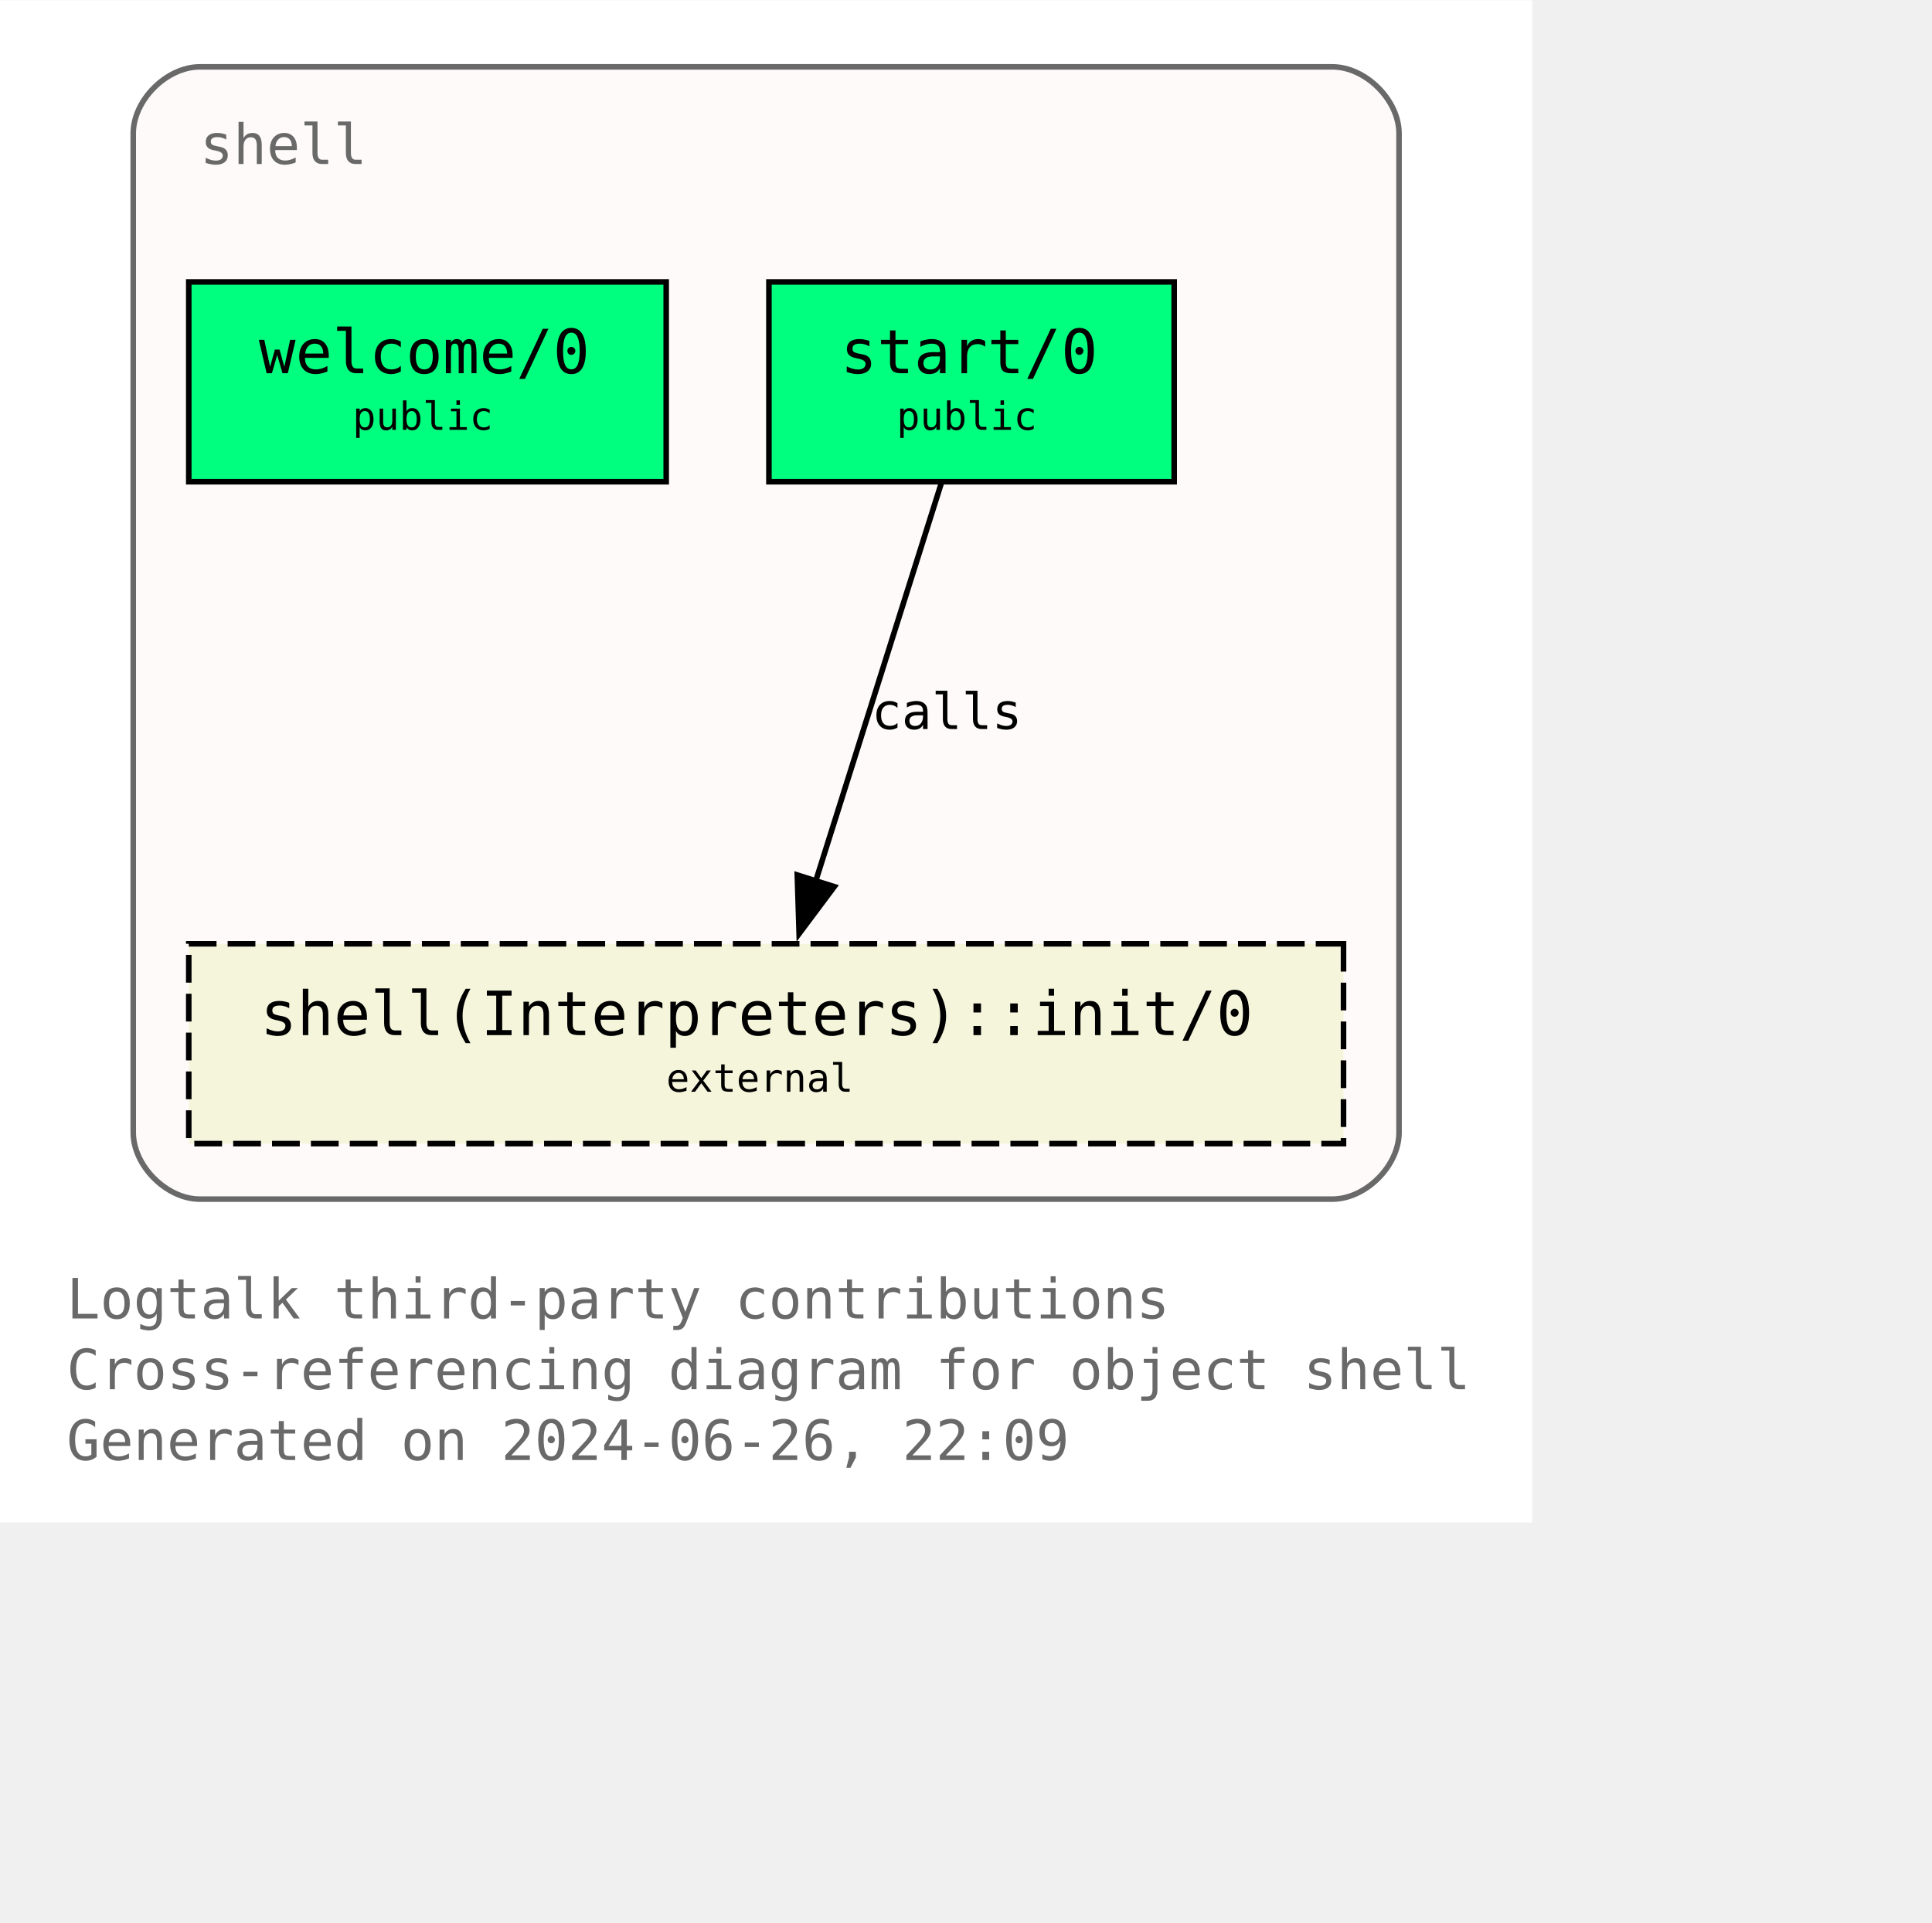
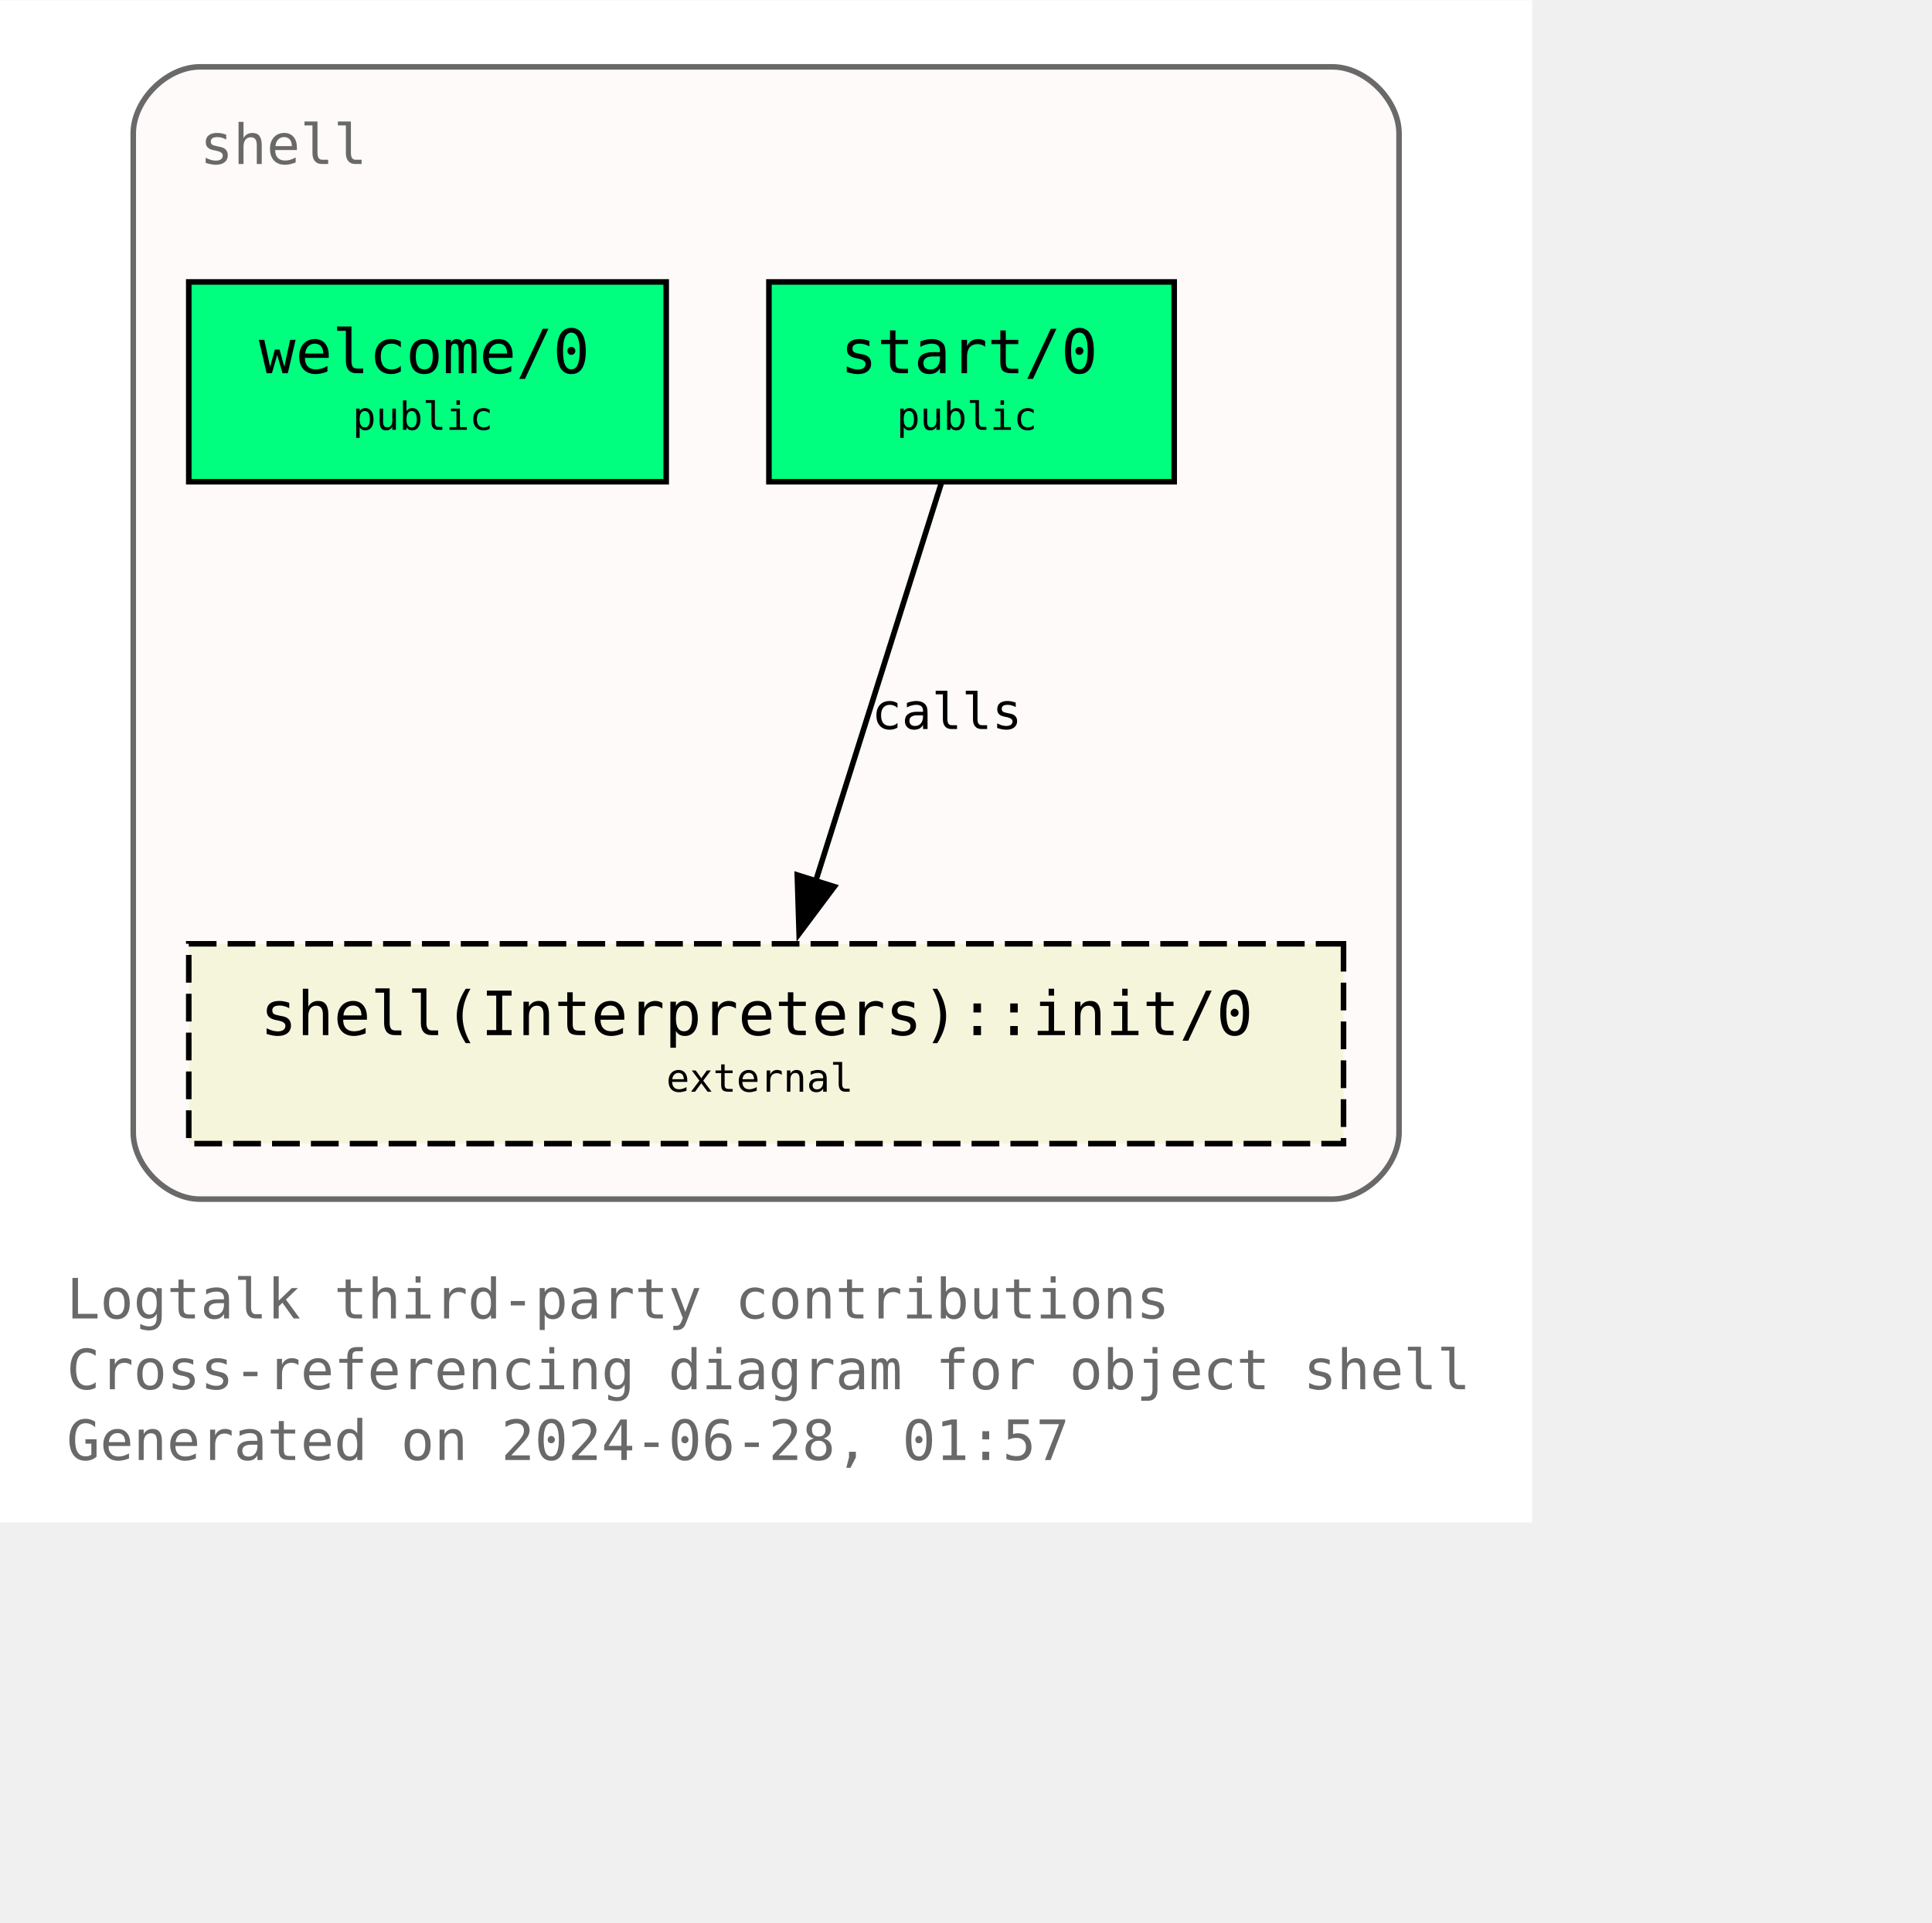
<svg xmlns="http://www.w3.org/2000/svg" xmlns:xlink="http://www.w3.org/1999/xlink" width="420pt" height="418pt" viewBox="72.00 72.00 348.00 346.25">
  <g id="graph0" class="graph" transform="scale(1 1) rotate(0) translate(76 342.25)">
    <polygon fill="white" stroke="none" points="-4,4 -4,-270.25 272,-270.25 272,4 -4,4" />
    <text text-anchor="start" x="8" y="-32.75" font-family="Monospace" font-size="10.00" fill="dimgray">Logtalk third-party contributions</text>
    <text text-anchor="start" x="8" y="-20" font-family="Monospace" font-size="10.00" fill="dimgray">Cross-referencing diagram for object shell</text>
-     <text text-anchor="start" x="8" y="-7.25" font-family="Monospace" font-size="10.00" fill="dimgray">Generated on 2024-06-26, 22:09</text>
+     <text text-anchor="start" x="8" y="-7.25" font-family="Monospace" font-size="10.00" fill="dimgray">Generated on 2024-06-28, 01:57</text>
    <g id="clust1" class="cluster">
      <g id="a_clust1">
        <a xlink:title="shell">
          <path fill="snow" stroke="dimgray" d="M32,-54.25C32,-54.25 236,-54.25 236,-54.25 242,-54.25 248,-60.25 248,-66.25 248,-66.25 248,-246.25 248,-246.25 248,-252.25 242,-258.25 236,-258.25 236,-258.25 32,-258.25 32,-258.25 26,-258.25 20,-252.25 20,-246.25 20,-246.25 20,-66.25 20,-66.25 20,-60.25 26,-54.25 32,-54.25" />
          <g id="a_clust1_0">
-             <a xlink:href="https://github.com/LogtalkDotOrg/logtalk3/tree/70f9ed0de180b59fc23f622259aa2220d538d852/contributions/verdi_neruda/shell.lgt" xlink:title="https://github.com/LogtalkDotOrg/logtalk3/tree/70f9ed0de180b59fc23f622259aa2220d538d852/contributions/verdi_neruda/shell.lgt">
+             <a xlink:href="https://github.com/LogtalkDotOrg/logtalk3/tree/f703a69c7647e10aa90dd7b9d05adc146a1dc62a/contributions/verdi_neruda/shell.lgt" xlink:title="https://github.com/LogtalkDotOrg/logtalk3/tree/f703a69c7647e10aa90dd7b9d05adc146a1dc62a/contributions/verdi_neruda/shell.lgt">
              <text text-anchor="start" x="32" y="-240.75" font-family="Monospace" font-size="10.00" fill="dimgray">shell</text>
            </a>
          </g>
        </a>
      </g>
    </g>
    <g id="node1" class="node">
      <g id="a_node1">
-         <a xlink:href="https://github.com/LogtalkDotOrg/logtalk3/tree/70f9ed0de180b59fc23f622259aa2220d538d852/contributions/verdi_neruda/shell.lgt#L346" xlink:title="https://github.com/LogtalkDotOrg/logtalk3/tree/70f9ed0de180b59fc23f622259aa2220d538d852/contributions/verdi_neruda/shell.lgt#L346">
+         <a xlink:href="https://github.com/LogtalkDotOrg/logtalk3/tree/f703a69c7647e10aa90dd7b9d05adc146a1dc62a/contributions/verdi_neruda/shell.lgt#L346" xlink:title="https://github.com/LogtalkDotOrg/logtalk3/tree/f703a69c7647e10aa90dd7b9d05adc146a1dc62a/contributions/verdi_neruda/shell.lgt#L346">
          <polygon fill="springgreen" stroke="black" points="116,-219.5 30,-219.5 30,-183.5 116,-183.5 116,-219.5" />
          <text text-anchor="start" x="37.88" y="-204.07" font-family="Monospace" font-size="9.00"> </text>
          <text text-anchor="start" x="42.62" y="-203.05" font-family="Monospace" font-size="11.00">welcome/0</text>
          <text text-anchor="start" x="102.88" y="-204.07" font-family="Monospace" font-size="9.00"> </text>
          <text text-anchor="start" x="37.88" y="-191.95" font-family="Monospace" font-size="9.00"> </text>
          <text text-anchor="start" x="59.5" y="-192.85" font-family="Monospace" font-size="7.00">public</text>
          <text text-anchor="start" x="102.88" y="-191.95" font-family="Monospace" font-size="9.00"> </text>
        </a>
      </g>
    </g>
    <g id="node2" class="node">
      <g id="a_node2">
-         <a xlink:href="https://github.com/LogtalkDotOrg/logtalk3/tree/70f9ed0de180b59fc23f622259aa2220d538d852/contributions/verdi_neruda/shell.lgt#L358" xlink:title="https://github.com/LogtalkDotOrg/logtalk3/tree/70f9ed0de180b59fc23f622259aa2220d538d852/contributions/verdi_neruda/shell.lgt#L358">
+         <a xlink:href="https://github.com/LogtalkDotOrg/logtalk3/tree/f703a69c7647e10aa90dd7b9d05adc146a1dc62a/contributions/verdi_neruda/shell.lgt#L358" xlink:title="https://github.com/LogtalkDotOrg/logtalk3/tree/f703a69c7647e10aa90dd7b9d05adc146a1dc62a/contributions/verdi_neruda/shell.lgt#L358">
          <polygon fill="springgreen" stroke="black" points="207.5,-219.5 134.5,-219.5 134.5,-183.5 207.5,-183.5 207.5,-219.5" />
          <text text-anchor="start" x="142.38" y="-204.07" font-family="Monospace" font-size="9.00"> </text>
          <text text-anchor="start" x="147.38" y="-203.05" font-family="Monospace" font-size="11.00">start/0</text>
          <text text-anchor="start" x="194.38" y="-204.07" font-family="Monospace" font-size="9.00"> </text>
          <text text-anchor="start" x="142.38" y="-191.95" font-family="Monospace" font-size="9.00"> </text>
          <text text-anchor="start" x="157.5" y="-192.85" font-family="Monospace" font-size="7.00">public</text>
          <text text-anchor="start" x="194.38" y="-191.95" font-family="Monospace" font-size="9.00"> </text>
        </a>
      </g>
    </g>
    <g id="node3" class="node">
      <g id="a_node3">
        <a xlink:href="https://logtalk.org/library/shell_1.html#init-0" xlink:title="https://logtalk.org/library/shell_1.html#init-0">
          <polygon fill="beige" stroke="black" stroke-dasharray="5,2" points="238,-100.25 30,-100.25 30,-64.25 238,-64.25 238,-100.25" />
          <text text-anchor="start" x="37.88" y="-84.83" font-family="Monospace" font-size="9.00"> </text>
          <text text-anchor="start" x="42.88" y="-83.8" font-family="Monospace" font-size="11.00">shell(Interpreters)::init/0</text>
          <text text-anchor="start" x="224.88" y="-84.83" font-family="Monospace" font-size="9.00"> </text>
          <text text-anchor="start" x="37.88" y="-72.7" font-family="Monospace" font-size="9.00"> </text>
          <text text-anchor="start" x="116" y="-73.6" font-family="Monospace" font-size="7.00">external</text>
          <text text-anchor="start" x="224.88" y="-72.7" font-family="Monospace" font-size="9.00"> </text>
        </a>
      </g>
    </g>
    <g id="edge1" class="edge">
      <g id="a_edge1">
-         <a xlink:href="https://github.com/LogtalkDotOrg/logtalk3/tree/70f9ed0de180b59fc23f622259aa2220d538d852/contributions/verdi_neruda/shell.lgt#L360" xlink:title="calls">
+         <a xlink:href="https://github.com/LogtalkDotOrg/logtalk3/tree/f703a69c7647e10aa90dd7b9d05adc146a1dc62a/contributions/verdi_neruda/shell.lgt#L360" xlink:title="calls">
          <path fill="none" stroke="black" d="M165.54,-183.2C159.58,-164.32 149.96,-133.81 142.9,-111.46" />
          <polygon fill="black" stroke="black" points="146.28,-110.55 139.94,-102.07 139.61,-112.65 146.28,-110.55" />
        </a>
      </g>
      <g id="a_edge1-label">
-         <a xlink:href="https://github.com/LogtalkDotOrg/logtalk3/tree/70f9ed0de180b59fc23f622259aa2220d538d852/contributions/verdi_neruda/shell.lgt#L360" xlink:title="https://github.com/LogtalkDotOrg/logtalk3/tree/70f9ed0de180b59fc23f622259aa2220d538d852/contributions/verdi_neruda/shell.lgt#L360">
+         <a xlink:href="https://github.com/LogtalkDotOrg/logtalk3/tree/f703a69c7647e10aa90dd7b9d05adc146a1dc62a/contributions/verdi_neruda/shell.lgt#L360" xlink:title="https://github.com/LogtalkDotOrg/logtalk3/tree/f703a69c7647e10aa90dd7b9d05adc146a1dc62a/contributions/verdi_neruda/shell.lgt#L360">
          <text text-anchor="start" x="153" y="-138.95" font-family="Monospace" font-size="9.00">calls</text>
        </a>
      </g>
    </g>
  </g>
</svg>
